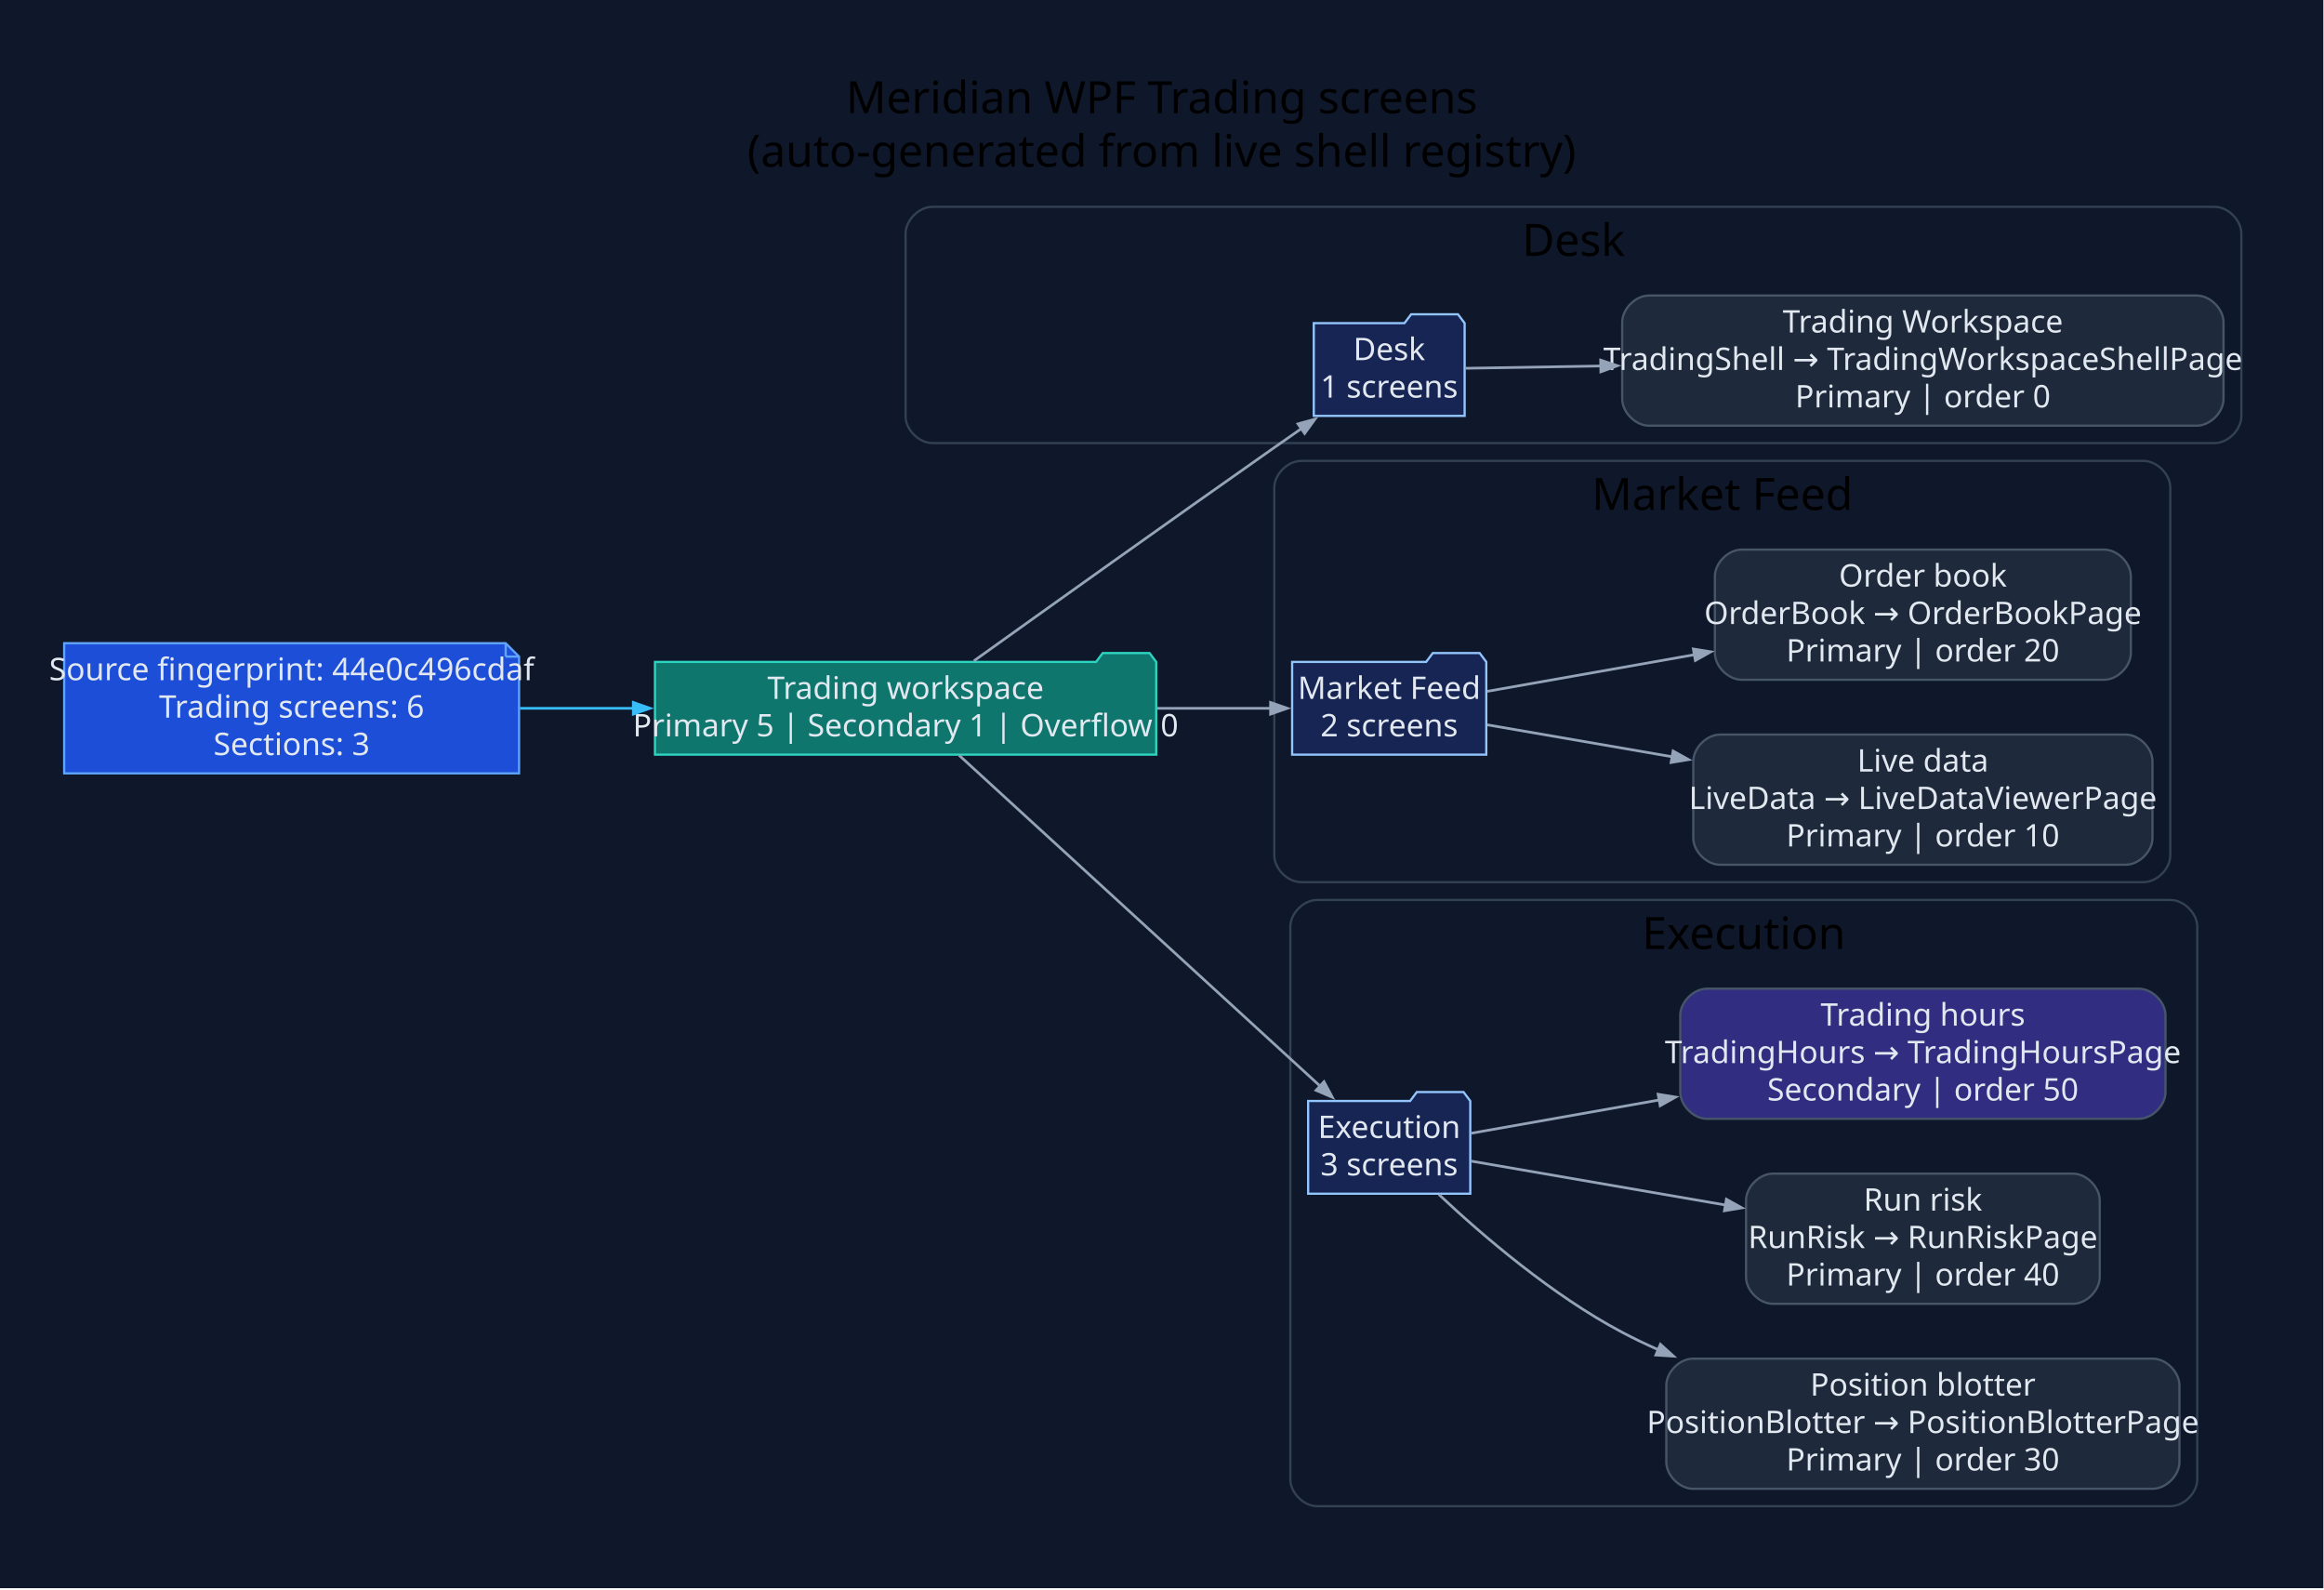
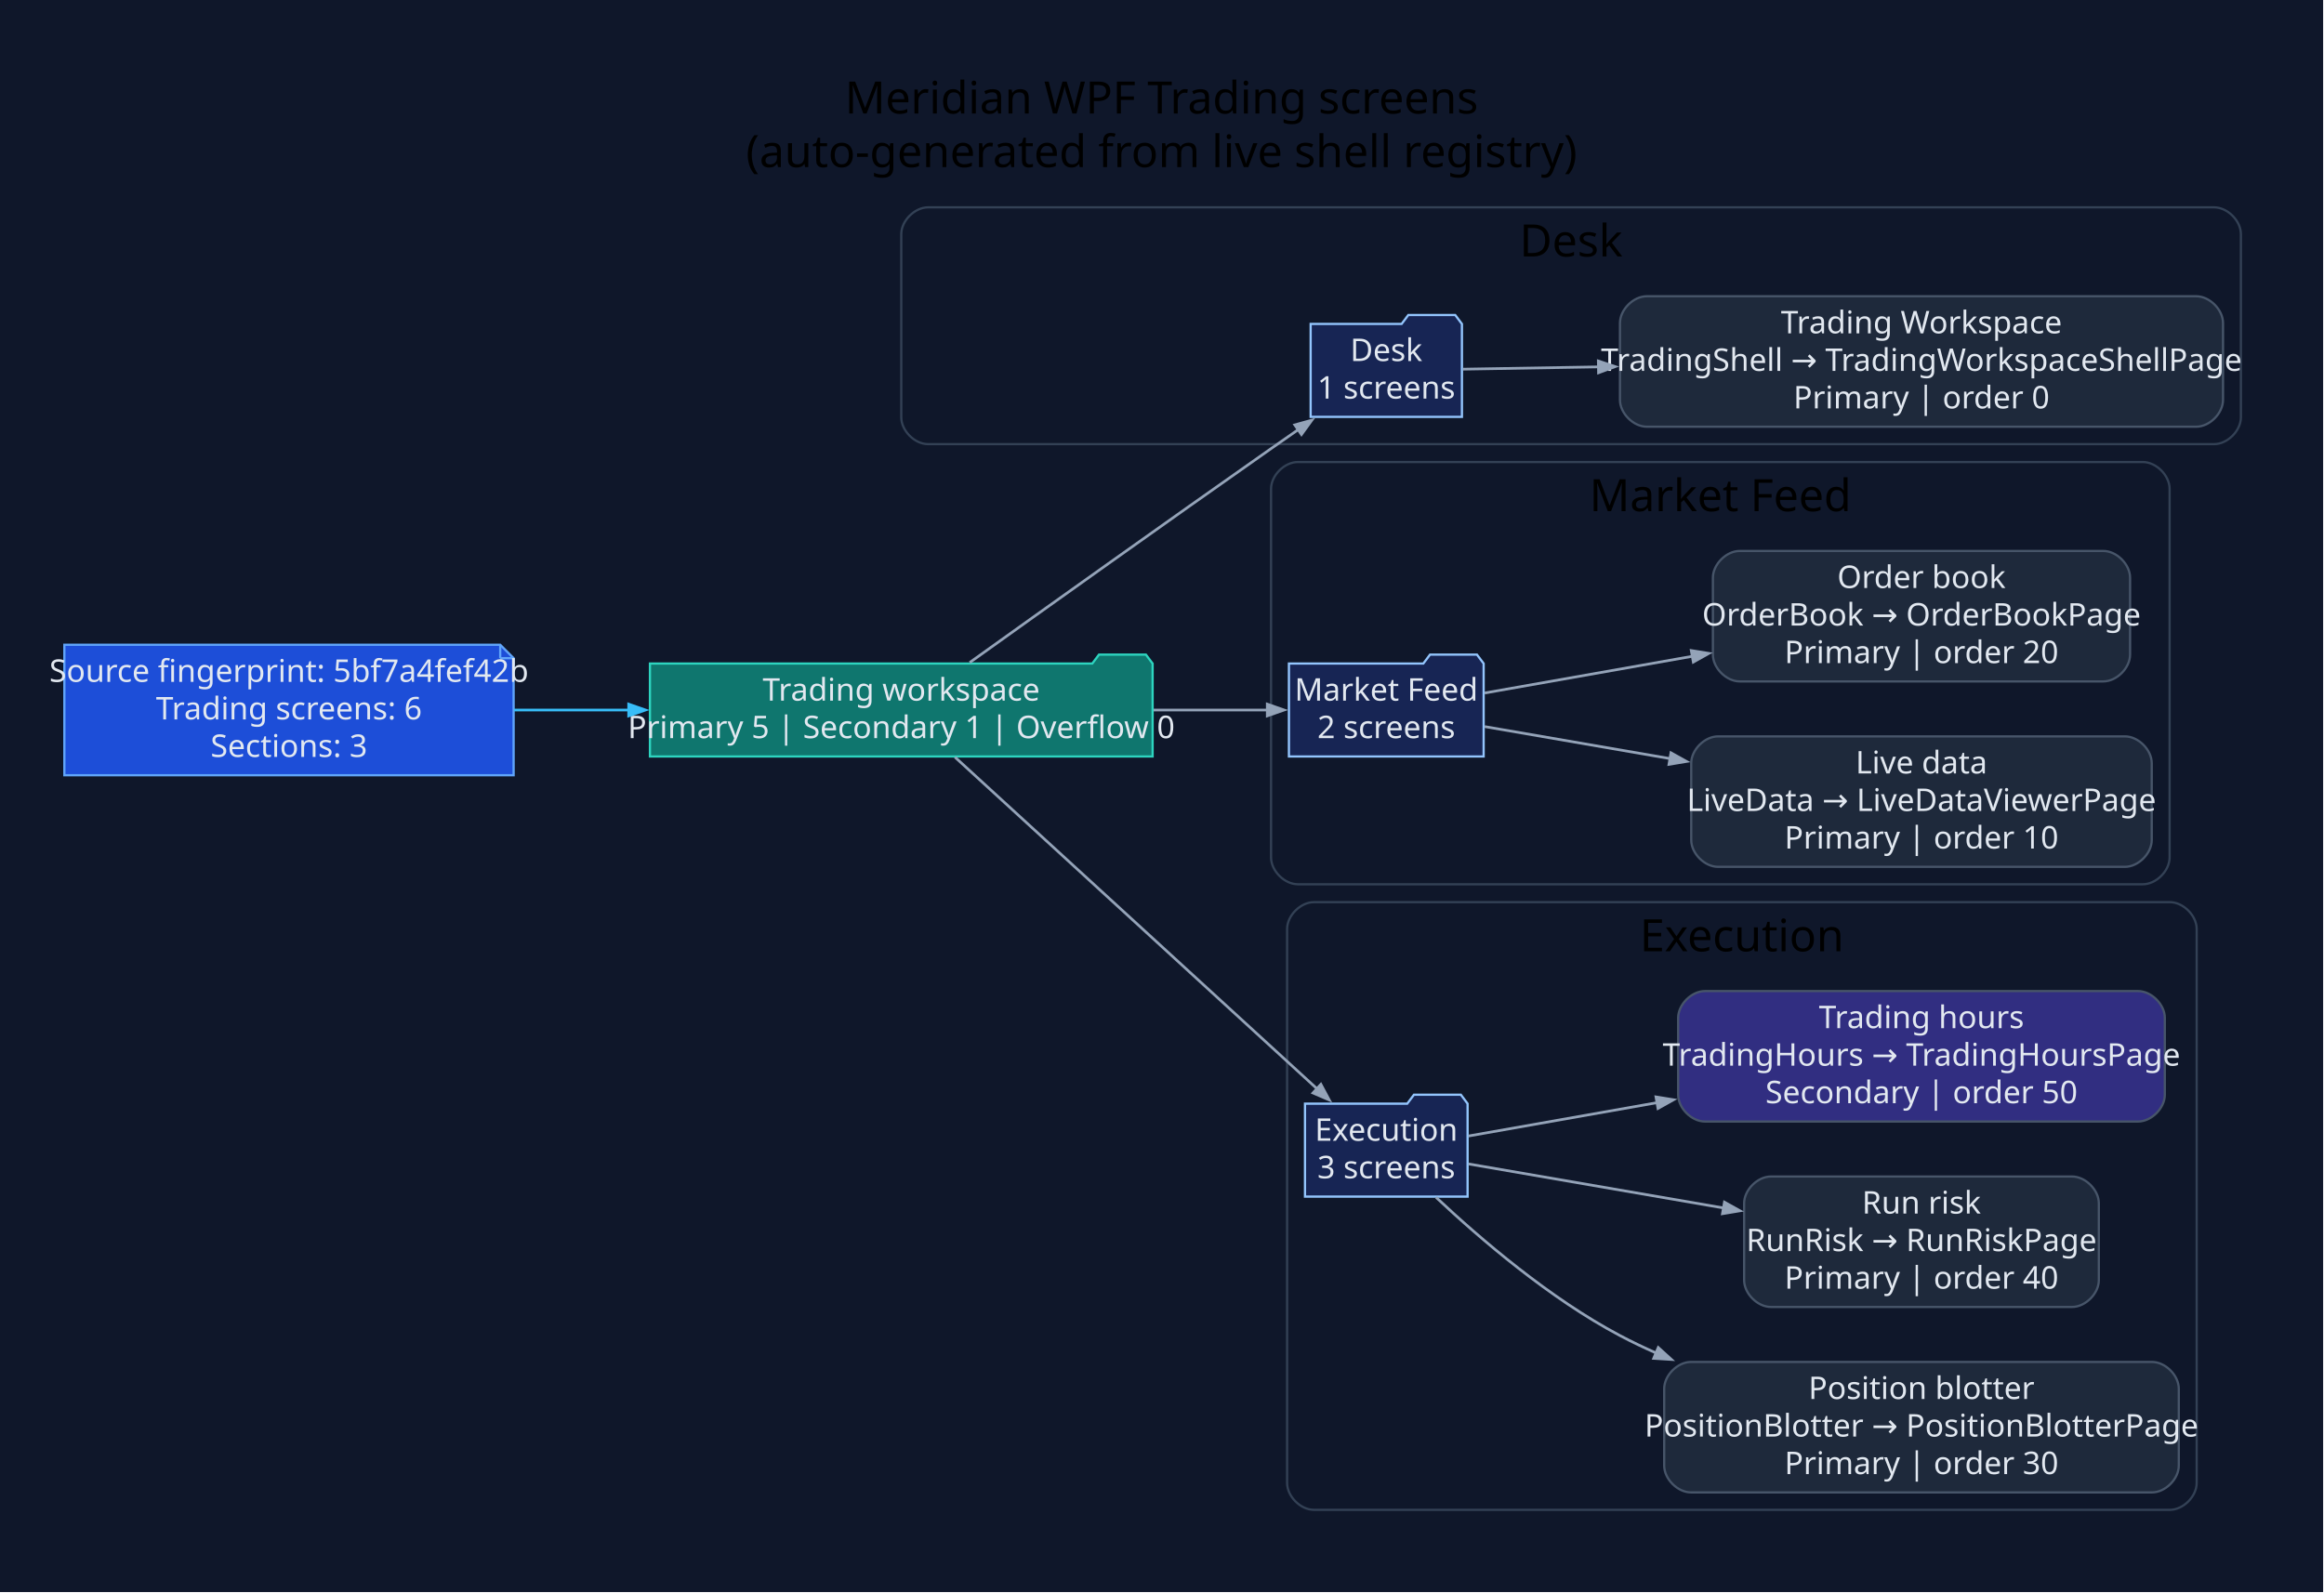
- <svg xmlns="http://www.w3.org/2000/svg" width="1043pt" height="713pt" viewBox="0.00 0.00 1043.00 713.00">
+ <svg xmlns="http://www.w3.org/2000/svg" width="1040pt" height="713pt" viewBox="0.00 0.00 1040.00 713.00">
  <g id="graph0" class="graph" transform="scale(1 1) rotate(0) translate(28.8 683.8)">
-     <polygon fill="#0f172a" stroke="none" points="-28.8,28.8 -28.8,-683.8 1013.91,-683.8 1013.91,28.8 -28.8,28.8" />
-     <text xml:space="preserve" text-anchor="middle" x="492.56" y="-633" font-family="Segoe UI" font-size="20.00">Meridian WPF Trading screens</text>
-     <text xml:space="preserve" text-anchor="middle" x="492.56" y="-609" font-family="Segoe UI" font-size="20.00">(auto-generated from live shell registry)</text>
+     <polygon fill="#0f172a" stroke="none" points="-28.8,28.8 -28.8,-683.8 1010.81,-683.8 1010.81,28.8 -28.8,28.8" />
+     <text xml:space="preserve" text-anchor="middle" x="491.01" y="-633" font-family="Segoe UI" font-size="20.00">Meridian WPF Trading screens</text>
+     <text xml:space="preserve" text-anchor="middle" x="491.01" y="-609" font-family="Segoe UI" font-size="20.00">(auto-generated from live shell registry)</text>
    <g id="clust1" class="cluster">
-       <path fill="#0f172a" stroke="#334155" d="M389.63,-485C389.63,-485 965.11,-485 965.11,-485 971.11,-485 977.11,-491 977.11,-497 977.11,-497 977.11,-579 977.11,-579 977.11,-585 971.11,-591 965.11,-591 965.11,-591 389.63,-591 389.63,-591 383.63,-591 377.63,-585 377.63,-579 377.63,-579 377.63,-497 377.63,-497 377.63,-491 383.63,-485 389.63,-485" />
-       <text xml:space="preserve" text-anchor="middle" x="677.37" y="-569" font-family="Segoe UI" font-size="20.00">Desk</text>
+       <path fill="#0f172a" stroke="#334155" d="M386.52,-485C386.52,-485 962.01,-485 962.01,-485 968.01,-485 974.01,-491 974.01,-497 974.01,-497 974.01,-579 974.01,-579 974.01,-585 968.01,-591 962.01,-591 962.01,-591 386.52,-591 386.52,-591 380.52,-591 374.52,-585 374.52,-579 374.52,-579 374.52,-497 374.52,-497 374.52,-491 380.52,-485 386.52,-485" />
+       <text xml:space="preserve" text-anchor="middle" x="674.27" y="-569" font-family="Segoe UI" font-size="20.00">Desk</text>
    </g>
    <g id="clust2" class="cluster">
-       <path fill="#0f172a" stroke="#334155" d="M555.1,-288C555.1,-288 933.22,-288 933.22,-288 939.22,-288 945.22,-294 945.22,-300 945.22,-300 945.22,-465 945.22,-465 945.22,-471 939.22,-477 933.22,-477 933.22,-477 555.1,-477 555.1,-477 549.1,-477 543.1,-471 543.1,-465 543.1,-465 543.1,-300 543.1,-300 543.1,-294 549.1,-288 555.1,-288" />
-       <text xml:space="preserve" text-anchor="middle" x="744.16" y="-455" font-family="Segoe UI" font-size="20.00">Market Feed</text>
+       <path fill="#0f172a" stroke="#334155" d="M552,-288C552,-288 930.11,-288 930.11,-288 936.11,-288 942.11,-294 942.11,-300 942.11,-300 942.11,-465 942.11,-465 942.11,-471 936.11,-477 930.11,-477 930.11,-477 552,-477 552,-477 546,-477 540,-471 540,-465 540,-465 540,-300 540,-300 540,-294 546,-288 552,-288" />
+       <text xml:space="preserve" text-anchor="middle" x="741.06" y="-455" font-family="Segoe UI" font-size="20.00">Market Feed</text>
    </g>
    <g id="clust3" class="cluster">
-       <path fill="#0f172a" stroke="#334155" d="M562.29,-8C562.29,-8 945.32,-8 945.32,-8 951.32,-8 957.32,-14 957.32,-20 957.32,-20 957.32,-268 957.32,-268 957.32,-274 951.32,-280 945.32,-280 945.32,-280 562.29,-280 562.29,-280 556.29,-280 550.29,-274 550.29,-268 550.29,-268 550.29,-20 550.29,-20 550.29,-14 556.29,-8 562.29,-8" />
-       <text xml:space="preserve" text-anchor="middle" x="753.81" y="-258" font-family="Segoe UI" font-size="20.00">Execution</text>
+       <path fill="#0f172a" stroke="#334155" d="M559.19,-8C559.19,-8 942.22,-8 942.22,-8 948.22,-8 954.22,-14 954.22,-20 954.22,-20 954.22,-268 954.22,-268 954.22,-274 948.22,-280 942.22,-280 942.22,-280 559.19,-280 559.19,-280 553.19,-280 547.19,-274 547.19,-268 547.19,-268 547.19,-20 547.19,-20 547.19,-14 553.19,-8 559.19,-8" />
+       <text xml:space="preserve" text-anchor="middle" x="750.7" y="-258" font-family="Segoe UI" font-size="20.00">Execution</text>
    </g>
    <g id="node1" class="node">
-       <polygon fill="#1d4ed8" stroke="#60a5fa" points="198.15,-395.2 0,-395.2 0,-336.8 204.15,-336.8 204.15,-389.2 198.15,-395.2" />
-       <polyline fill="none" stroke="#60a5fa" points="198.15,-395.2 198.15,-389.2" />
-       <polyline fill="none" stroke="#60a5fa" points="204.15,-389.2 198.15,-389.2" />
-       <text xml:space="preserve" text-anchor="middle" x="102.08" y="-378.6" font-family="Segoe UI" font-size="14.00" fill="#e2e8f0">Source fingerprint: 44e0c496cdaf</text>
-       <text xml:space="preserve" text-anchor="middle" x="102.08" y="-361.8" font-family="Segoe UI" font-size="14.00" fill="#e2e8f0">Trading screens: 6</text>
-       <text xml:space="preserve" text-anchor="middle" x="102.08" y="-345" font-family="Segoe UI" font-size="14.00" fill="#e2e8f0">Sections: 3</text>
+       <polygon fill="#1d4ed8" stroke="#60a5fa" points="195.05,-395.2 0,-395.2 0,-336.8 201.05,-336.8 201.05,-389.2 195.05,-395.2" />
+       <polyline fill="none" stroke="#60a5fa" points="195.05,-395.2 195.05,-389.2" />
+       <polyline fill="none" stroke="#60a5fa" points="201.05,-389.2 195.05,-389.2" />
+       <text xml:space="preserve" text-anchor="middle" x="100.52" y="-378.6" font-family="Segoe UI" font-size="14.00" fill="#e2e8f0">Source fingerprint: 5bf7a4fef42b</text>
+       <text xml:space="preserve" text-anchor="middle" x="100.52" y="-361.8" font-family="Segoe UI" font-size="14.00" fill="#e2e8f0">Trading screens: 6</text>
+       <text xml:space="preserve" text-anchor="middle" x="100.52" y="-345" font-family="Segoe UI" font-size="14.00" fill="#e2e8f0">Sections: 3</text>
    </g>
    <g id="node2" class="node">
-       <polygon fill="#0f766e" stroke="#2dd4bf" points="490.1,-386.8 487.1,-390.8 466.1,-390.8 463.1,-386.8 265.15,-386.8 265.15,-345.2 490.1,-345.2 490.1,-386.8" />
-       <text xml:space="preserve" text-anchor="middle" x="377.63" y="-370.2" font-family="Segoe UI" font-size="14.00" fill="#e2e8f0">Trading workspace</text>
-       <text xml:space="preserve" text-anchor="middle" x="377.63" y="-353.4" font-family="Segoe UI" font-size="14.00" fill="#e2e8f0">Primary 5 | Secondary 1 | Overflow 0</text>
+       <polygon fill="#0f766e" stroke="#2dd4bf" points="487,-386.8 484,-390.8 463,-390.8 460,-386.8 262.05,-386.8 262.05,-345.2 487,-345.2 487,-386.8" />
+       <text xml:space="preserve" text-anchor="middle" x="374.52" y="-370.2" font-family="Segoe UI" font-size="14.00" fill="#e2e8f0">Trading workspace</text>
+       <text xml:space="preserve" text-anchor="middle" x="374.52" y="-353.4" font-family="Segoe UI" font-size="14.00" fill="#e2e8f0">Primary 5 | Secondary 1 | Overflow 0</text>
    </g>
    <g id="edge1" class="edge">
-       <path fill="none" stroke="#38bdf8" stroke-width="1.2" d="M204.55,-366C221.25,-366 238.71,-366 255.83,-366" />
-       <polygon fill="#38bdf8" stroke="#38bdf8" stroke-width="1.2" points="255.42,-368.63 262.92,-366 255.42,-363.38 255.42,-368.63" />
+       <path fill="none" stroke="#38bdf8" stroke-width="1.2" d="M201.26,-366C218.05,-366 235.63,-366 252.87,-366" />
+       <polygon fill="#38bdf8" stroke="#38bdf8" stroke-width="1.2" points="252.54,-368.63 260.04,-366 252.54,-363.38 252.54,-368.63" />
    </g>
    <g id="node3" class="node">
-       <polygon fill="#172554" stroke="#93c5fd" points="628.52,-538.8 625.52,-542.8 604.52,-542.8 601.52,-538.8 560.82,-538.8 560.82,-497.2 628.52,-497.2 628.52,-538.8" />
-       <text xml:space="preserve" text-anchor="middle" x="594.67" y="-522.2" font-family="Segoe UI" font-size="14.00" fill="#e2e8f0">Desk</text>
-       <text xml:space="preserve" text-anchor="middle" x="594.67" y="-505.4" font-family="Segoe UI" font-size="14.00" fill="#e2e8f0">1 screens</text>
+       <polygon fill="#172554" stroke="#93c5fd" points="625.42,-538.8 622.42,-542.8 601.42,-542.8 598.42,-538.8 557.72,-538.8 557.72,-497.2 625.42,-497.2 625.42,-538.8" />
+       <text xml:space="preserve" text-anchor="middle" x="591.57" y="-522.2" font-family="Segoe UI" font-size="14.00" fill="#e2e8f0">Desk</text>
+       <text xml:space="preserve" text-anchor="middle" x="591.57" y="-505.4" font-family="Segoe UI" font-size="14.00" fill="#e2e8f0">1 screens</text>
    </g>
    <g id="edge2" class="edge">
-       <path fill="none" stroke="#94a3b8" stroke-width="1.2" d="M408.26,-387.25C441.13,-410.78 495.77,-449.79 543.1,-483 547.09,-485.8 551.26,-488.71 555.42,-491.61" />
-       <polygon fill="#94a3b8" stroke="#94a3b8" stroke-width="1.2" points="553.72,-493.62 561.38,-495.74 556.72,-489.31 553.72,-493.62" />
+       <path fill="none" stroke="#94a3b8" stroke-width="1.2" d="M405.15,-387.25C438.02,-410.78 492.67,-449.79 540,-483 543.98,-485.8 548.16,-488.71 552.32,-491.61" />
+       <polygon fill="#94a3b8" stroke="#94a3b8" stroke-width="1.2" points="550.62,-493.62 558.28,-495.74 553.61,-489.31 550.62,-493.62" />
    </g>
    <g id="node5" class="node">
-       <polygon fill="#172554" stroke="#93c5fd" points="638.24,-386.8 635.24,-390.8 614.24,-390.8 611.24,-386.8 551.1,-386.8 551.1,-345.2 638.24,-345.2 638.24,-386.8" />
-       <text xml:space="preserve" text-anchor="middle" x="594.67" y="-370.2" font-family="Segoe UI" font-size="14.00" fill="#e2e8f0">Market Feed</text>
-       <text xml:space="preserve" text-anchor="middle" x="594.67" y="-353.4" font-family="Segoe UI" font-size="14.00" fill="#e2e8f0">2 screens</text>
+       <polygon fill="#172554" stroke="#93c5fd" points="635.14,-386.8 632.14,-390.8 611.14,-390.8 608.14,-386.8 548,-386.8 548,-345.2 635.14,-345.2 635.14,-386.8" />
+       <text xml:space="preserve" text-anchor="middle" x="591.57" y="-370.2" font-family="Segoe UI" font-size="14.00" fill="#e2e8f0">Market Feed</text>
+       <text xml:space="preserve" text-anchor="middle" x="591.57" y="-353.4" font-family="Segoe UI" font-size="14.00" fill="#e2e8f0">2 screens</text>
    </g>
    <g id="edge4" class="edge">
-       <path fill="none" stroke="#94a3b8" stroke-width="1.2" d="M490.56,-366C508.47,-366 526.22,-366 541.82,-366" />
-       <polygon fill="#94a3b8" stroke="#94a3b8" stroke-width="1.2" points="541.42,-368.63 548.92,-366 541.42,-363.38 541.42,-368.63" />
+       <path fill="none" stroke="#94a3b8" stroke-width="1.2" d="M487.45,-366C505.37,-366 523.12,-366 538.72,-366" />
+       <polygon fill="#94a3b8" stroke="#94a3b8" stroke-width="1.2" points="538.32,-368.63 545.82,-366 538.32,-363.38 538.32,-368.63" />
    </g>
    <g id="node8" class="node">
-       <polygon fill="#172554" stroke="#93c5fd" points="631.05,-189.8 628.05,-193.8 607.05,-193.8 604.05,-189.8 558.29,-189.8 558.29,-148.2 631.05,-148.2 631.05,-189.8" />
-       <text xml:space="preserve" text-anchor="middle" x="594.67" y="-173.2" font-family="Segoe UI" font-size="14.00" fill="#e2e8f0">Execution</text>
-       <text xml:space="preserve" text-anchor="middle" x="594.67" y="-156.4" font-family="Segoe UI" font-size="14.00" fill="#e2e8f0">3 screens</text>
+       <polygon fill="#172554" stroke="#93c5fd" points="627.95,-189.8 624.95,-193.8 603.95,-193.8 600.95,-189.8 555.19,-189.8 555.19,-148.2 627.95,-148.2 627.95,-189.8" />
+       <text xml:space="preserve" text-anchor="middle" x="591.57" y="-173.2" font-family="Segoe UI" font-size="14.00" fill="#e2e8f0">Execution</text>
+       <text xml:space="preserve" text-anchor="middle" x="591.57" y="-156.4" font-family="Segoe UI" font-size="14.00" fill="#e2e8f0">3 screens</text>
    </g>
    <g id="edge7" class="edge">
-       <path fill="none" stroke="#94a3b8" stroke-width="1.2" d="M401.64,-344.92C440.82,-309.02 520.46,-236.06 563.86,-196.31" />
-       <polygon fill="#94a3b8" stroke="#94a3b8" stroke-width="1.2" points="565.4,-198.46 569.16,-191.46 561.85,-194.59 565.4,-198.46" />
+       <path fill="none" stroke="#94a3b8" stroke-width="1.2" d="M398.54,-344.92C437.72,-309.02 517.36,-236.06 560.75,-196.31" />
+       <polygon fill="#94a3b8" stroke="#94a3b8" stroke-width="1.2" points="562.3,-198.46 566.05,-191.46 558.75,-194.59 562.3,-198.46" />
    </g>
    <g id="node4" class="node">
-       <path fill="#1e293b" stroke="#475569" d="M957.11,-551.2C957.11,-551.2 711.24,-551.2 711.24,-551.2 705.24,-551.2 699.24,-545.2 699.24,-539.2 699.24,-539.2 699.24,-504.8 699.24,-504.8 699.24,-498.8 705.24,-492.8 711.24,-492.8 711.24,-492.8 957.11,-492.8 957.11,-492.8 963.11,-492.8 969.11,-498.8 969.11,-504.8 969.11,-504.8 969.11,-539.2 969.11,-539.2 969.11,-545.2 963.11,-551.2 957.11,-551.2" />
-       <text xml:space="preserve" text-anchor="middle" x="834.18" y="-534.6" font-family="Segoe UI" font-size="14.00" fill="#e2e8f0">Trading Workspace</text>
-       <text xml:space="preserve" text-anchor="middle" x="834.18" y="-517.8" font-family="Segoe UI" font-size="14.00" fill="#e2e8f0">TradingShell → TradingWorkspaceShellPage</text>
-       <text xml:space="preserve" text-anchor="middle" x="834.18" y="-501" font-family="Segoe UI" font-size="14.00" fill="#e2e8f0">Primary | order 0</text>
+       <path fill="#1e293b" stroke="#475569" d="M954.01,-551.2C954.01,-551.2 708.14,-551.2 708.14,-551.2 702.14,-551.2 696.14,-545.2 696.14,-539.2 696.14,-539.2 696.14,-504.8 696.14,-504.8 696.14,-498.8 702.14,-492.8 708.14,-492.8 708.14,-492.8 954.01,-492.8 954.01,-492.8 960.01,-492.8 966.01,-498.8 966.01,-504.8 966.01,-504.8 966.01,-539.2 966.01,-539.2 966.01,-545.2 960.01,-551.2 954.01,-551.2" />
+       <text xml:space="preserve" text-anchor="middle" x="831.07" y="-534.6" font-family="Segoe UI" font-size="14.00" fill="#e2e8f0">Trading Workspace</text>
+       <text xml:space="preserve" text-anchor="middle" x="831.07" y="-517.8" font-family="Segoe UI" font-size="14.00" fill="#e2e8f0">TradingShell → TradingWorkspaceShellPage</text>
+       <text xml:space="preserve" text-anchor="middle" x="831.07" y="-501" font-family="Segoe UI" font-size="14.00" fill="#e2e8f0">Primary | order 0</text>
    </g>
    <g id="edge3" class="edge">
-       <path fill="none" stroke="#94a3b8" stroke-width="1.2" d="M628.94,-518.56C645.63,-518.84 667.09,-519.2 689.82,-519.59" />
-       <polygon fill="#94a3b8" stroke="#94a3b8" stroke-width="1.2" points="689.57,-522.21 697.11,-519.71 689.65,-516.96 689.57,-522.21" />
+       <path fill="none" stroke="#94a3b8" stroke-width="1.2" d="M625.84,-518.56C642.52,-518.84 663.99,-519.2 686.71,-519.59" />
+       <polygon fill="#94a3b8" stroke="#94a3b8" stroke-width="1.2" points="686.46,-522.21 694,-519.71 686.55,-516.96 686.46,-522.21" />
    </g>
    <g id="node6" class="node">
-       <path fill="#1e293b" stroke="#475569" d="M925.22,-354.2C925.22,-354.2 743.14,-354.2 743.14,-354.2 737.14,-354.2 731.14,-348.2 731.14,-342.2 731.14,-342.2 731.14,-307.8 731.14,-307.8 731.14,-301.8 737.14,-295.8 743.14,-295.8 743.14,-295.8 925.22,-295.8 925.22,-295.8 931.22,-295.8 937.22,-301.8 937.22,-307.8 937.22,-307.8 937.22,-342.2 937.22,-342.2 937.22,-348.2 931.22,-354.2 925.22,-354.2" />
-       <text xml:space="preserve" text-anchor="middle" x="834.18" y="-337.6" font-family="Segoe UI" font-size="14.00" fill="#e2e8f0">Live data</text>
-       <text xml:space="preserve" text-anchor="middle" x="834.18" y="-320.8" font-family="Segoe UI" font-size="14.00" fill="#e2e8f0">LiveData → LiveDataViewerPage</text>
-       <text xml:space="preserve" text-anchor="middle" x="834.18" y="-304" font-family="Segoe UI" font-size="14.00" fill="#e2e8f0">Primary | order 10</text>
+       <path fill="#1e293b" stroke="#475569" d="M922.11,-354.2C922.11,-354.2 740.03,-354.2 740.03,-354.2 734.03,-354.2 728.03,-348.2 728.03,-342.2 728.03,-342.2 728.03,-307.8 728.03,-307.8 728.03,-301.8 734.03,-295.8 740.03,-295.8 740.03,-295.8 922.11,-295.8 922.11,-295.8 928.11,-295.8 934.11,-301.8 934.11,-307.8 934.11,-307.8 934.11,-342.2 934.11,-342.2 934.11,-348.2 928.11,-354.2 922.11,-354.2" />
+       <text xml:space="preserve" text-anchor="middle" x="831.07" y="-337.6" font-family="Segoe UI" font-size="14.00" fill="#e2e8f0">Live data</text>
+       <text xml:space="preserve" text-anchor="middle" x="831.07" y="-320.8" font-family="Segoe UI" font-size="14.00" fill="#e2e8f0">LiveData → LiveDataViewerPage</text>
+       <text xml:space="preserve" text-anchor="middle" x="831.07" y="-304" font-family="Segoe UI" font-size="14.00" fill="#e2e8f0">Primary | order 10</text>
    </g>
    <g id="edge5" class="edge">
-       <path fill="none" stroke="#94a3b8" stroke-width="1.2" d="M638.68,-358.58C662.06,-354.54 692.17,-349.34 721.67,-344.25" />
-       <polygon fill="#94a3b8" stroke="#94a3b8" stroke-width="1.2" points="722.07,-346.84 729.01,-342.98 721.17,-341.67 722.07,-346.84" />
+       <path fill="none" stroke="#94a3b8" stroke-width="1.2" d="M635.58,-358.58C658.96,-354.54 689.06,-349.34 718.57,-344.25" />
+       <polygon fill="#94a3b8" stroke="#94a3b8" stroke-width="1.2" points="718.96,-346.84 725.91,-342.98 718.07,-341.67 718.96,-346.84" />
    </g>
    <g id="node7" class="node">
-       <path fill="#1e293b" stroke="#475569" d="M915.52,-437.2C915.52,-437.2 752.83,-437.2 752.83,-437.2 746.83,-437.2 740.83,-431.2 740.83,-425.2 740.83,-425.2 740.83,-390.8 740.83,-390.8 740.83,-384.8 746.83,-378.8 752.83,-378.8 752.83,-378.8 915.52,-378.8 915.52,-378.8 921.52,-378.8 927.52,-384.8 927.52,-390.8 927.52,-390.8 927.52,-425.2 927.52,-425.2 927.52,-431.2 921.52,-437.2 915.52,-437.2" />
-       <text xml:space="preserve" text-anchor="middle" x="834.18" y="-420.6" font-family="Segoe UI" font-size="14.00" fill="#e2e8f0">Order book</text>
-       <text xml:space="preserve" text-anchor="middle" x="834.18" y="-403.8" font-family="Segoe UI" font-size="14.00" fill="#e2e8f0">OrderBook → OrderBookPage</text>
-       <text xml:space="preserve" text-anchor="middle" x="834.18" y="-387" font-family="Segoe UI" font-size="14.00" fill="#e2e8f0">Primary | order 20</text>
+       <path fill="#1e293b" stroke="#475569" d="M912.42,-437.2C912.42,-437.2 749.73,-437.2 749.73,-437.2 743.73,-437.2 737.73,-431.2 737.73,-425.2 737.73,-425.2 737.73,-390.8 737.73,-390.8 737.73,-384.8 743.73,-378.8 749.73,-378.8 749.73,-378.8 912.42,-378.8 912.42,-378.8 918.42,-378.8 924.42,-384.8 924.42,-390.8 924.42,-390.8 924.42,-425.2 924.42,-425.2 924.42,-431.2 918.42,-437.2 912.42,-437.2" />
+       <text xml:space="preserve" text-anchor="middle" x="831.07" y="-420.6" font-family="Segoe UI" font-size="14.00" fill="#e2e8f0">Order book</text>
+       <text xml:space="preserve" text-anchor="middle" x="831.07" y="-403.8" font-family="Segoe UI" font-size="14.00" fill="#e2e8f0">OrderBook → OrderBookPage</text>
+       <text xml:space="preserve" text-anchor="middle" x="831.07" y="-387" font-family="Segoe UI" font-size="14.00" fill="#e2e8f0">Primary | order 20</text>
    </g>
    <g id="edge6" class="edge">
-       <path fill="none" stroke="#94a3b8" stroke-width="1.2" d="M638.68,-373.61C664.71,-378.21 699.06,-384.28 731.65,-390.05" />
-       <polygon fill="#94a3b8" stroke="#94a3b8" stroke-width="1.2" points="731.16,-392.62 739,-391.35 732.07,-387.46 731.16,-392.62" />
+       <path fill="none" stroke="#94a3b8" stroke-width="1.2" d="M635.58,-373.61C661.6,-378.21 695.96,-384.28 728.55,-390.05" />
+       <polygon fill="#94a3b8" stroke="#94a3b8" stroke-width="1.2" points="728.05,-392.62 735.9,-391.35 728.97,-387.46 728.05,-392.62" />
    </g>
    <g id="node9" class="node">
-       <path fill="#1e293b" stroke="#475569" d="M937.32,-74.2C937.32,-74.2 731.03,-74.2 731.03,-74.2 725.03,-74.2 719.03,-68.2 719.03,-62.2 719.03,-62.2 719.03,-27.8 719.03,-27.8 719.03,-21.8 725.03,-15.8 731.03,-15.8 731.03,-15.8 937.32,-15.8 937.32,-15.8 943.32,-15.8 949.32,-21.8 949.32,-27.8 949.32,-27.8 949.32,-62.2 949.32,-62.2 949.32,-68.2 943.32,-74.2 937.32,-74.2" />
-       <text xml:space="preserve" text-anchor="middle" x="834.18" y="-57.6" font-family="Segoe UI" font-size="14.00" fill="#e2e8f0">Position blotter</text>
-       <text xml:space="preserve" text-anchor="middle" x="834.18" y="-40.8" font-family="Segoe UI" font-size="14.00" fill="#e2e8f0">PositionBlotter → PositionBlotterPage</text>
-       <text xml:space="preserve" text-anchor="middle" x="834.18" y="-24" font-family="Segoe UI" font-size="14.00" fill="#e2e8f0">Primary | order 30</text>
+       <path fill="#1e293b" stroke="#475569" d="M934.22,-74.2C934.22,-74.2 727.93,-74.2 727.93,-74.2 721.93,-74.2 715.93,-68.2 715.93,-62.2 715.93,-62.2 715.93,-27.8 715.93,-27.8 715.93,-21.8 721.93,-15.8 727.93,-15.8 727.93,-15.8 934.22,-15.8 934.22,-15.8 940.22,-15.8 946.22,-21.8 946.22,-27.8 946.22,-27.8 946.22,-62.2 946.22,-62.2 946.22,-68.2 940.22,-74.2 934.22,-74.2" />
+       <text xml:space="preserve" text-anchor="middle" x="831.07" y="-57.6" font-family="Segoe UI" font-size="14.00" fill="#e2e8f0">Position blotter</text>
+       <text xml:space="preserve" text-anchor="middle" x="831.07" y="-40.8" font-family="Segoe UI" font-size="14.00" fill="#e2e8f0">PositionBlotter → PositionBlotterPage</text>
+       <text xml:space="preserve" text-anchor="middle" x="831.07" y="-24" font-family="Segoe UI" font-size="14.00" fill="#e2e8f0">Primary | order 30</text>
    </g>
    <g id="edge8" class="edge">
-       <path fill="none" stroke="#94a3b8" stroke-width="1.2" d="M616.95,-147.87C636.76,-129.25 667.87,-102.59 699.24,-86 704.51,-83.21 710,-80.58 715.62,-78.11" />
-       <polygon fill="#94a3b8" stroke="#94a3b8" stroke-width="1.2" points="716.38,-80.64 722.27,-75.3 714.34,-75.8 716.38,-80.64" />
+       <path fill="none" stroke="#94a3b8" stroke-width="1.2" d="M613.85,-147.87C633.66,-129.25 664.77,-102.59 696.14,-86 701.41,-83.21 706.9,-80.58 712.52,-78.11" />
+       <polygon fill="#94a3b8" stroke="#94a3b8" stroke-width="1.2" points="713.28,-80.64 719.16,-75.3 711.23,-75.8 713.28,-80.64" />
    </g>
    <g id="node10" class="node">
-       <path fill="#1e293b" stroke="#475569" d="M901.55,-157.2C901.55,-157.2 766.81,-157.2 766.81,-157.2 760.81,-157.2 754.81,-151.2 754.81,-145.2 754.81,-145.2 754.81,-110.8 754.81,-110.8 754.81,-104.8 760.81,-98.8 766.81,-98.8 766.81,-98.8 901.55,-98.8 901.55,-98.8 907.55,-98.8 913.55,-104.8 913.55,-110.8 913.55,-110.8 913.55,-145.2 913.55,-145.2 913.55,-151.2 907.55,-157.2 901.55,-157.2" />
-       <text xml:space="preserve" text-anchor="middle" x="834.18" y="-140.6" font-family="Segoe UI" font-size="14.00" fill="#e2e8f0">Run risk</text>
-       <text xml:space="preserve" text-anchor="middle" x="834.18" y="-123.8" font-family="Segoe UI" font-size="14.00" fill="#e2e8f0">RunRisk → RunRiskPage</text>
-       <text xml:space="preserve" text-anchor="middle" x="834.18" y="-107" font-family="Segoe UI" font-size="14.00" fill="#e2e8f0">Primary | order 40</text>
+       <path fill="#1e293b" stroke="#475569" d="M898.44,-157.2C898.44,-157.2 763.7,-157.2 763.7,-157.2 757.7,-157.2 751.7,-151.2 751.7,-145.2 751.7,-145.2 751.7,-110.8 751.7,-110.8 751.7,-104.8 757.7,-98.8 763.7,-98.8 763.7,-98.8 898.44,-98.8 898.44,-98.8 904.44,-98.8 910.44,-104.8 910.44,-110.8 910.44,-110.8 910.44,-145.2 910.44,-145.2 910.44,-151.2 904.44,-157.2 898.44,-157.2" />
+       <text xml:space="preserve" text-anchor="middle" x="831.07" y="-140.6" font-family="Segoe UI" font-size="14.00" fill="#e2e8f0">Run risk</text>
+       <text xml:space="preserve" text-anchor="middle" x="831.07" y="-123.8" font-family="Segoe UI" font-size="14.00" fill="#e2e8f0">RunRisk → RunRiskPage</text>
+       <text xml:space="preserve" text-anchor="middle" x="831.07" y="-107" font-family="Segoe UI" font-size="14.00" fill="#e2e8f0">Primary | order 40</text>
    </g>
    <g id="edge9" class="edge">
-       <path fill="none" stroke="#94a3b8" stroke-width="1.2" d="M631.48,-162.82C661.72,-157.6 706.3,-149.9 745.85,-143.07" />
-       <polygon fill="#94a3b8" stroke="#94a3b8" stroke-width="1.2" points="746,-145.71 752.94,-141.85 745.11,-140.54 746,-145.71" />
+       <path fill="none" stroke="#94a3b8" stroke-width="1.2" d="M628.38,-162.82C658.62,-157.6 703.19,-149.9 742.75,-143.07" />
+       <polygon fill="#94a3b8" stroke="#94a3b8" stroke-width="1.2" points="742.9,-145.71 749.84,-141.85 742,-140.54 742.9,-145.71" />
    </g>
    <g id="node11" class="node">
-       <path fill="#312e81" stroke="#475569" d="M931.07,-240.2C931.07,-240.2 737.28,-240.2 737.28,-240.2 731.28,-240.2 725.28,-234.2 725.28,-228.2 725.28,-228.2 725.28,-193.8 725.28,-193.8 725.28,-187.8 731.28,-181.8 737.28,-181.8 737.28,-181.8 931.07,-181.8 931.07,-181.8 937.07,-181.8 943.07,-187.8 943.07,-193.8 943.07,-193.8 943.07,-228.2 943.07,-228.2 943.07,-234.2 937.07,-240.2 931.07,-240.2" />
-       <text xml:space="preserve" text-anchor="middle" x="834.18" y="-223.6" font-family="Segoe UI" font-size="14.00" fill="#e2e8f0">Trading hours</text>
-       <text xml:space="preserve" text-anchor="middle" x="834.18" y="-206.8" font-family="Segoe UI" font-size="14.00" fill="#e2e8f0">TradingHours → TradingHoursPage</text>
-       <text xml:space="preserve" text-anchor="middle" x="834.18" y="-190" font-family="Segoe UI" font-size="14.00" fill="#e2e8f0">Secondary | order 50</text>
+       <path fill="#312e81" stroke="#475569" d="M927.97,-240.2C927.97,-240.2 734.18,-240.2 734.18,-240.2 728.18,-240.2 722.18,-234.2 722.18,-228.2 722.18,-228.2 722.18,-193.8 722.18,-193.8 722.18,-187.8 728.18,-181.8 734.18,-181.8 734.18,-181.8 927.97,-181.8 927.97,-181.8 933.97,-181.8 939.97,-187.8 939.97,-193.8 939.97,-193.8 939.97,-228.2 939.97,-228.2 939.97,-234.2 933.97,-240.2 927.97,-240.2" />
+       <text xml:space="preserve" text-anchor="middle" x="831.07" y="-223.6" font-family="Segoe UI" font-size="14.00" fill="#e2e8f0">Trading hours</text>
+       <text xml:space="preserve" text-anchor="middle" x="831.07" y="-206.8" font-family="Segoe UI" font-size="14.00" fill="#e2e8f0">TradingHours → TradingHoursPage</text>
+       <text xml:space="preserve" text-anchor="middle" x="831.07" y="-190" font-family="Segoe UI" font-size="14.00" fill="#e2e8f0">Secondary | order 50</text>
    </g>
    <g id="edge10" class="edge">
-       <path fill="none" stroke="#94a3b8" stroke-width="1.2" d="M631.48,-175.33C654.25,-179.36 685.13,-184.82 715.89,-190.26" />
-       <polygon fill="#94a3b8" stroke="#94a3b8" stroke-width="1.2" points="715.35,-192.83 723.19,-191.55 716.27,-187.66 715.35,-192.83" />
+       <path fill="none" stroke="#94a3b8" stroke-width="1.2" d="M628.38,-175.33C651.15,-179.36 682.03,-184.82 712.78,-190.26" />
+       <polygon fill="#94a3b8" stroke="#94a3b8" stroke-width="1.2" points="712.25,-192.83 720.09,-191.55 713.16,-187.66 712.25,-192.83" />
    </g>
  </g>
</svg>
